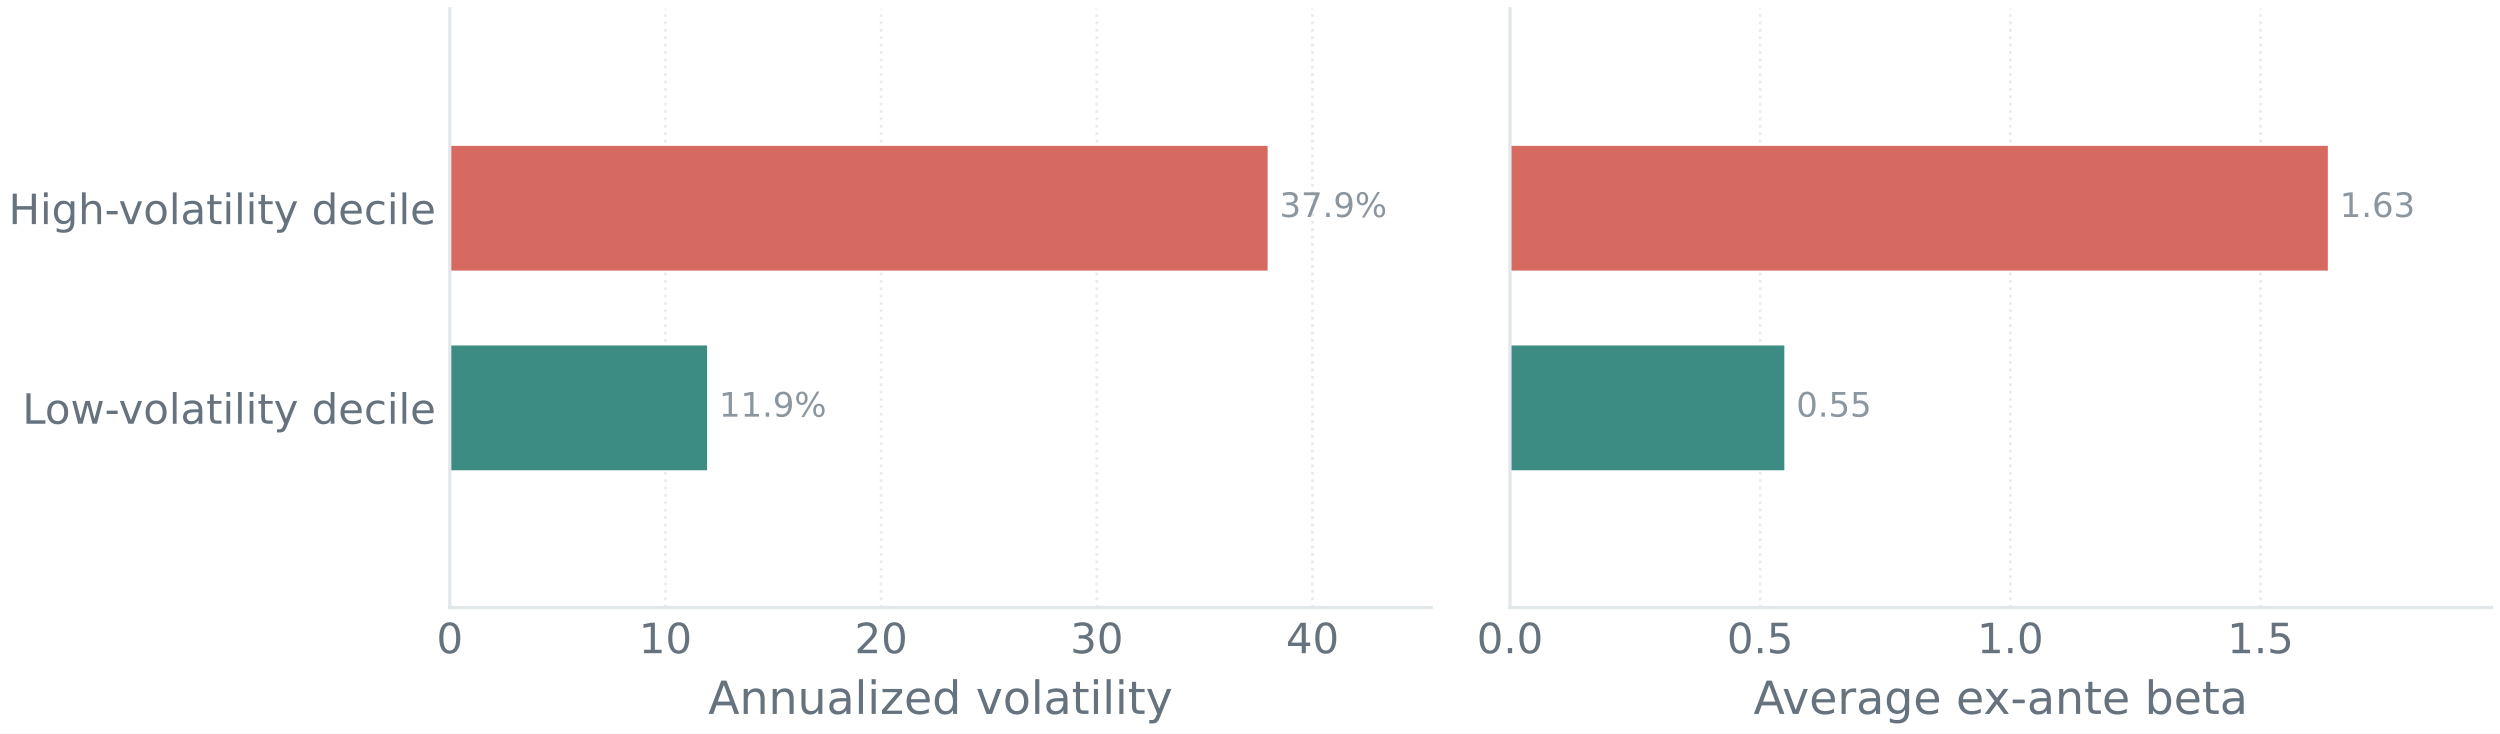
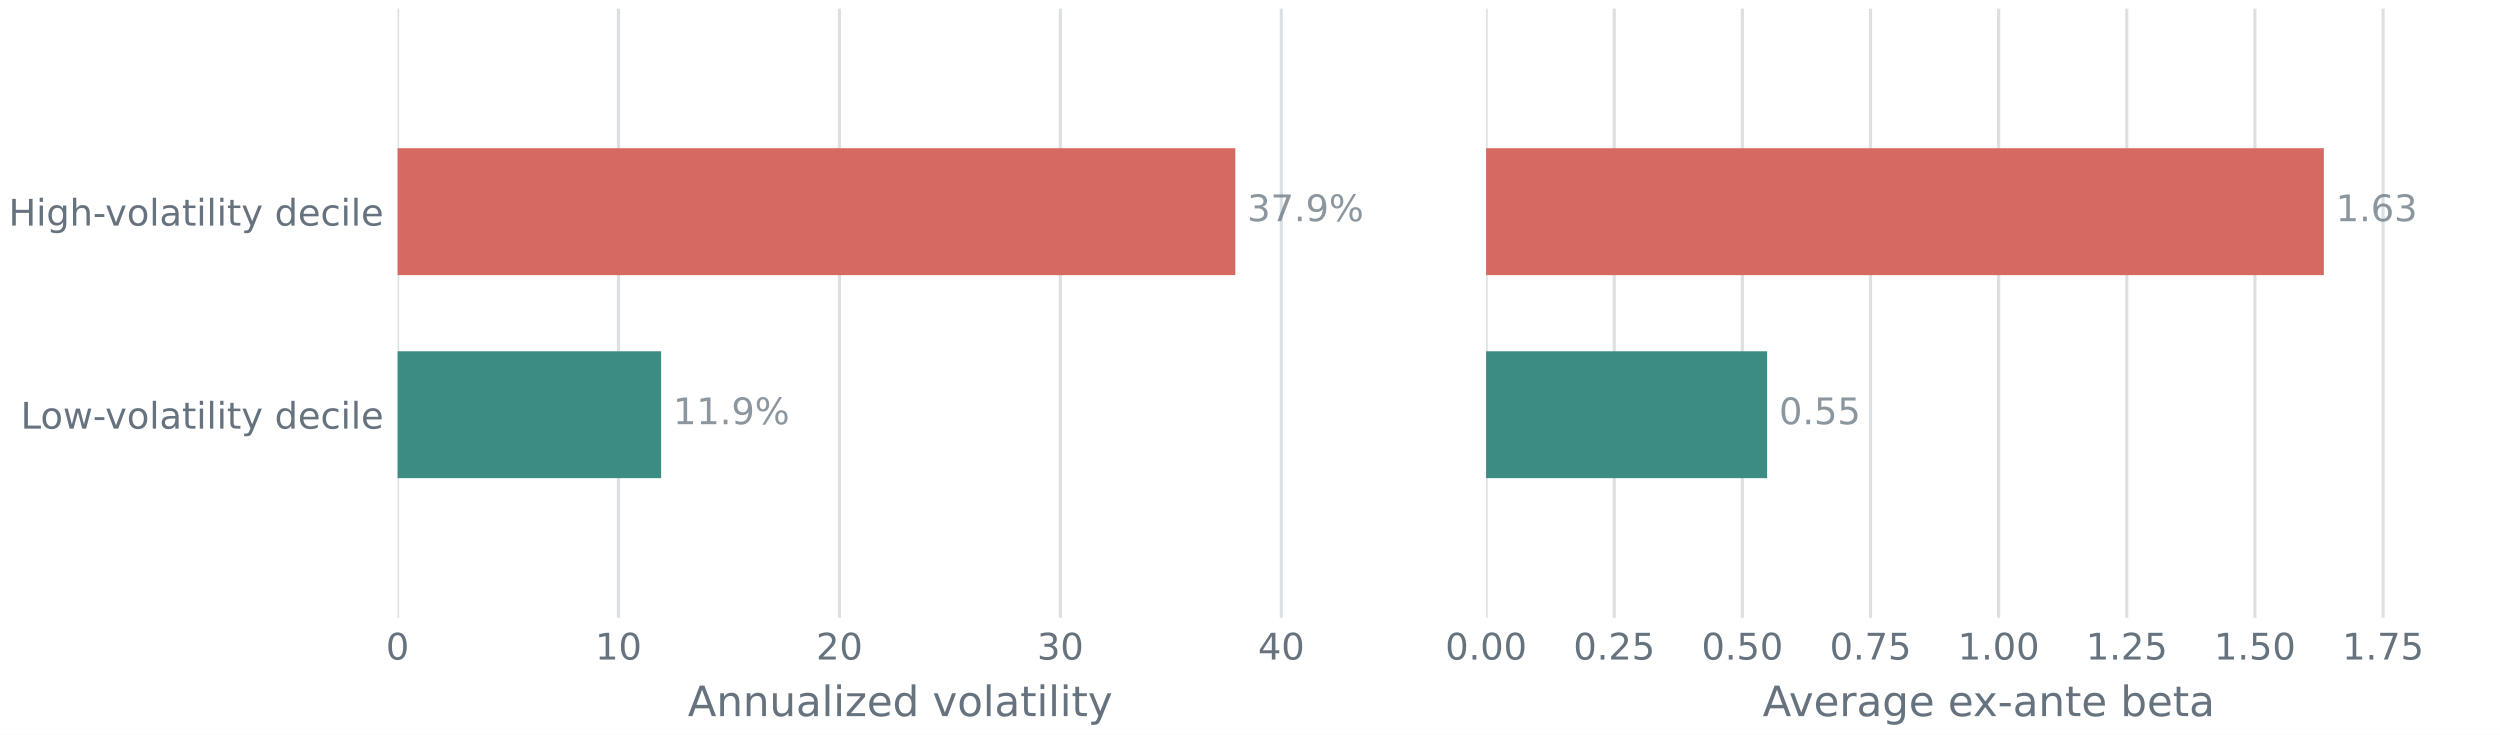
- <svg xmlns="http://www.w3.org/2000/svg" xmlns:xlink="http://www.w3.org/1999/xlink" width="628.202pt" height="184.321pt" viewBox="0 0 628.202 184.321" version="1.1">
+ <svg xmlns="http://www.w3.org/2000/svg" xmlns:xlink="http://www.w3.org/1999/xlink" width="627.116pt" height="184.321pt" viewBox="0 0 627.116 184.321" version="1.1">
  <defs>
    <style type="text/css">*{stroke-linejoin: round; stroke-linecap: butt}</style>
  </defs>
  <g id="figure_1">
    <g id="patch_1">
-       <path d="M 0 184.321 L 628.202 184.321 L 628.202 -0 L 0 -0 z " style="fill: #ffffff" />
+       <path d="M -0 184.321 L 627.116 184.321 L 627.116 0 L -0 0 z " style="fill: #ffffff" />
    </g>
    <g id="axes_1">
      <g id="patch_2">
-         <path d="M 113.021 152.66 L 359.631 152.66 L 359.631 2.16 L 113.021 2.16 z " style="fill: #ffffff" />
+         <path d="M 99.729 154.96 L 351.902 154.96 L 351.902 2.16 L 99.729 2.16 z " style="fill: #ffffff" />
      </g>
      <g id="matplotlib.axis_1">
        <g id="xtick_1">
          <g id="line2d_1">
-             <path d="M 113.021 152.66 L 113.021 2.16 " clip-path="url(#pfe547ada3f)" style="fill: none; stroke-dasharray: 0.7,1.155; stroke-dashoffset: 0; stroke: #e2e7ea; stroke-opacity: 0.8; stroke-width: 0.7" />
+             <path d="M 99.729 154.96 L 99.729 2.16 " clip-path="url(#pbe5ca0cc69)" style="fill: none; stroke: #dbe1e3; stroke-width: 0.8; stroke-linecap: square" />
          </g>
          <g id="line2d_2" />
          <g id="text_1">
-             <g style="fill: #66737e" transform="translate(109.6805 164.1375) scale(0.105 -0.105)">
+             <g style="fill: #66737e" transform="translate(96.80181 165.4498) scale(0.092 -0.092)">
              <defs>
                <path id="DejaVuSans-13" d="M 2034 4250 Q 1547 4250 1301 3770 Q 1056 3291 1056 2328 Q 1056 1369 1301 889 Q 1547 409 2034 409 Q 2525 409 2770 889 Q 3016 1369 3016 2328 Q 3016 3291 2770 3770 Q 2525 4250 2034 4250 z M 2034 4750 Q 2819 4750 3233 4129 Q 3647 3509 3647 2328 Q 3647 1150 3233 529 Q 2819 -91 2034 -91 Q 1250 -91 836 529 Q 422 1150 422 2328 Q 422 3509 836 4129 Q 1250 4750 2034 4750 z " transform="scale(0.015625)" />
              </defs>
              <use xlink:href="#DejaVuSans-13" />
            </g>
          </g>
        </g>
        <g id="xtick_2">
          <g id="line2d_3">
-             <path d="M 167.218 152.66 L 167.218 2.16 " clip-path="url(#pfe547ada3f)" style="fill: none; stroke-dasharray: 0.7,1.155; stroke-dashoffset: 0; stroke: #e2e7ea; stroke-opacity: 0.8; stroke-width: 0.7" />
+             <path d="M 155.148 154.96 L 155.148 2.16 " clip-path="url(#pbe5ca0cc69)" style="fill: none; stroke: #dbe1e3; stroke-width: 0.8; stroke-linecap: square" />
          </g>
          <g id="line2d_4" />
          <g id="text_2">
-             <g style="fill: #66737e" transform="translate(160.5375 164.1375) scale(0.105 -0.105)">
+             <g style="fill: #66737e" transform="translate(149.2949 165.4498) scale(0.092 -0.092)">
              <defs>
                <path id="DejaVuSans-14" d="M 794 531 L 1825 531 L 1825 4091 L 703 3866 L 703 4441 L 1819 4666 L 2450 4666 L 2450 531 L 3481 531 L 3481 0 L 794 0 L 794 531 z " transform="scale(0.015625)" />
              </defs>
              <use xlink:href="#DejaVuSans-14" />
              <use xlink:href="#DejaVuSans-13" transform="translate(63.625 0)" />
            </g>
          </g>
        </g>
        <g id="xtick_3">
          <g id="line2d_5">
-             <path d="M 221.415 152.66 L 221.415 2.16 " clip-path="url(#pfe547ada3f)" style="fill: none; stroke-dasharray: 0.7,1.155; stroke-dashoffset: 0; stroke: #e2e7ea; stroke-opacity: 0.8; stroke-width: 0.7" />
+             <path d="M 210.568 154.96 L 210.568 2.16 " clip-path="url(#pbe5ca0cc69)" style="fill: none; stroke: #dbe1e3; stroke-width: 0.8; stroke-linecap: square" />
          </g>
          <g id="line2d_6" />
          <g id="text_3">
-             <g style="fill: #66737e" transform="translate(214.7348 164.1375) scale(0.105 -0.105)">
+             <g style="fill: #66737e" transform="translate(204.7148 165.4498) scale(0.092 -0.092)">
              <defs>
                <path id="DejaVuSans-15" d="M 1228 531 L 3431 531 L 3431 0 L 469 0 L 469 531 Q 828 903 1448 1529 Q 2069 2156 2228 2338 Q 2531 2678 2651 2914 Q 2772 3150 2772 3378 Q 2772 3750 2511 3984 Q 2250 4219 1831 4219 Q 1534 4219 1204 4116 Q 875 4013 500 3803 L 500 4441 Q 881 4594 1212 4672 Q 1544 4750 1819 4750 Q 2544 4750 2975 4387 Q 3406 4025 3406 3419 Q 3406 3131 3298 2873 Q 3191 2616 2906 2266 Q 2828 2175 2409 1742 Q 1991 1309 1228 531 z " transform="scale(0.015625)" />
              </defs>
              <use xlink:href="#DejaVuSans-15" />
              <use xlink:href="#DejaVuSans-13" transform="translate(63.625 0)" />
            </g>
          </g>
        </g>
        <g id="xtick_4">
          <g id="line2d_7">
-             <path d="M 275.613 152.66 L 275.613 2.16 " clip-path="url(#pfe547ada3f)" style="fill: none; stroke-dasharray: 0.7,1.155; stroke-dashoffset: 0; stroke: #e2e7ea; stroke-opacity: 0.8; stroke-width: 0.7" />
+             <path d="M 265.988 154.96 L 265.988 2.16 " clip-path="url(#pbe5ca0cc69)" style="fill: none; stroke: #dbe1e3; stroke-width: 0.8; stroke-linecap: square" />
          </g>
          <g id="line2d_8" />
          <g id="text_4">
-             <g style="fill: #66737e" transform="translate(268.9321 164.1375) scale(0.105 -0.105)">
+             <g style="fill: #66737e" transform="translate(260.1347 165.4498) scale(0.092 -0.092)">
              <defs>
                <path id="DejaVuSans-16" d="M 2597 2516 Q 3050 2419 3304 2112 Q 3559 1806 3559 1356 Q 3559 666 3084 287 Q 2609 -91 1734 -91 Q 1441 -91 1130 -33 Q 819 25 488 141 L 488 750 Q 750 597 1062 519 Q 1375 441 1716 441 Q 2309 441 2620 675 Q 2931 909 2931 1356 Q 2931 1769 2642 2001 Q 2353 2234 1838 2234 L 1294 2234 L 1294 2753 L 1863 2753 Q 2328 2753 2575 2939 Q 2822 3125 2822 3475 Q 2822 3834 2567 4026 Q 2313 4219 1838 4219 Q 1578 4219 1281 4162 Q 984 4106 628 3988 L 628 4550 Q 988 4650 1302 4700 Q 1616 4750 1894 4750 Q 2613 4750 3031 4423 Q 3450 4097 3450 3541 Q 3450 3153 3228 2886 Q 3006 2619 2597 2516 z " transform="scale(0.015625)" />
              </defs>
              <use xlink:href="#DejaVuSans-16" />
              <use xlink:href="#DejaVuSans-13" transform="translate(63.625 0)" />
            </g>
          </g>
        </g>
        <g id="xtick_5">
          <g id="line2d_9">
-             <path d="M 329.81 152.66 L 329.81 2.16 " clip-path="url(#pfe547ada3f)" style="fill: none; stroke-dasharray: 0.7,1.155; stroke-dashoffset: 0; stroke: #e2e7ea; stroke-opacity: 0.8; stroke-width: 0.7" />
+             <path d="M 321.408 154.96 L 321.408 2.16 " clip-path="url(#pbe5ca0cc69)" style="fill: none; stroke: #dbe1e3; stroke-width: 0.8; stroke-linecap: square" />
          </g>
          <g id="line2d_10" />
          <g id="text_5">
-             <g style="fill: #66737e" transform="translate(323.1293 164.1375) scale(0.105 -0.105)">
+             <g style="fill: #66737e" transform="translate(315.5546 165.4498) scale(0.092 -0.092)">
              <defs>
                <path id="DejaVuSans-17" d="M 2419 4116 L 825 1625 L 2419 1625 L 2419 4116 z M 2253 4666 L 3047 4666 L 3047 1625 L 3713 1625 L 3713 1100 L 3047 1100 L 3047 0 L 2419 0 L 2419 1100 L 313 1100 L 313 1709 L 2253 4666 z " transform="scale(0.015625)" />
              </defs>
              <use xlink:href="#DejaVuSans-17" />
              <use xlink:href="#DejaVuSans-13" transform="translate(63.625 0)" />
            </g>
          </g>
        </g>
        <g id="text_6">
-           <g style="fill: #66737e" transform="translate(177.9619 179.3982) scale(0.115 -0.115)">
+           <g style="fill: #66737e" transform="translate(172.5263 179.6384) scale(0.105 -0.105)">
            <defs>
              <path id="DejaVuSans-24" d="M 2188 4044 L 1331 1722 L 3047 1722 L 2188 4044 z M 1831 4666 L 2547 4666 L 4325 0 L 3669 0 L 3244 1197 L 1141 1197 L 716 0 L 50 0 L 1831 4666 z " transform="scale(0.015625)" />
              <path id="DejaVuSans-51" d="M 3513 2113 L 3513 0 L 2938 0 L 2938 2094 Q 2938 2591 2744 2837 Q 2550 3084 2163 3084 Q 1697 3084 1428 2787 Q 1159 2491 1159 1978 L 1159 0 L 581 0 L 581 3500 L 1159 3500 L 1159 2956 Q 1366 3272 1645 3428 Q 1925 3584 2291 3584 Q 2894 3584 3203 3211 Q 3513 2838 3513 2113 z " transform="scale(0.015625)" />
              <path id="DejaVuSans-58" d="M 544 1381 L 544 3500 L 1119 3500 L 1119 1403 Q 1119 906 1312 657 Q 1506 409 1894 409 Q 2359 409 2629 706 Q 2900 1003 2900 1516 L 2900 3500 L 3475 3500 L 3475 0 L 2900 0 L 2900 538 Q 2691 219 2414 64 Q 2138 -91 1772 -91 Q 1169 -91 856 284 Q 544 659 544 1381 z M 1991 3584 L 1991 3584 z " transform="scale(0.015625)" />
              <path id="DejaVuSans-44" d="M 2194 1759 Q 1497 1759 1228 1600 Q 959 1441 959 1056 Q 959 750 1161 570 Q 1363 391 1709 391 Q 2188 391 2477 730 Q 2766 1069 2766 1631 L 2766 1759 L 2194 1759 z M 3341 1997 L 3341 0 L 2766 0 L 2766 531 Q 2569 213 2275 61 Q 1981 -91 1556 -91 Q 1019 -91 701 211 Q 384 513 384 1019 Q 384 1609 779 1909 Q 1175 2209 1959 2209 L 2766 2209 L 2766 2266 Q 2766 2663 2505 2880 Q 2244 3097 1772 3097 Q 1472 3097 1187 3025 Q 903 2953 641 2809 L 641 3341 Q 956 3463 1253 3523 Q 1550 3584 1831 3584 Q 2591 3584 2966 3190 Q 3341 2797 3341 1997 z " transform="scale(0.015625)" />
              <path id="DejaVuSans-4f" d="M 603 4863 L 1178 4863 L 1178 0 L 603 0 L 603 4863 z " transform="scale(0.015625)" />
              <path id="DejaVuSans-4c" d="M 603 3500 L 1178 3500 L 1178 0 L 603 0 L 603 3500 z M 603 4863 L 1178 4863 L 1178 4134 L 603 4134 L 603 4863 z " transform="scale(0.015625)" />
              <path id="DejaVuSans-5d" d="M 353 3500 L 3084 3500 L 3084 2975 L 922 459 L 3084 459 L 3084 0 L 275 0 L 275 525 L 2438 3041 L 353 3041 L 353 3500 z " transform="scale(0.015625)" />
              <path id="DejaVuSans-48" d="M 3597 1894 L 3597 1613 L 953 1613 Q 991 1019 1311 708 Q 1631 397 2203 397 Q 2534 397 2845 478 Q 3156 559 3463 722 L 3463 178 Q 3153 47 2828 -22 Q 2503 -91 2169 -91 Q 1331 -91 842 396 Q 353 884 353 1716 Q 353 2575 817 3079 Q 1281 3584 2069 3584 Q 2775 3584 3186 3129 Q 3597 2675 3597 1894 z M 3022 2063 Q 3016 2534 2758 2815 Q 2500 3097 2075 3097 Q 1594 3097 1305 2825 Q 1016 2553 972 2059 L 3022 2063 z " transform="scale(0.015625)" />
              <path id="DejaVuSans-47" d="M 2906 2969 L 2906 4863 L 3481 4863 L 3481 0 L 2906 0 L 2906 525 Q 2725 213 2448 61 Q 2172 -91 1784 -91 Q 1150 -91 751 415 Q 353 922 353 1747 Q 353 2572 751 3078 Q 1150 3584 1784 3584 Q 2172 3584 2448 3432 Q 2725 3281 2906 2969 z M 947 1747 Q 947 1113 1208 752 Q 1469 391 1925 391 Q 2381 391 2643 752 Q 2906 1113 2906 1747 Q 2906 2381 2643 2742 Q 2381 3103 1925 3103 Q 1469 3103 1208 2742 Q 947 2381 947 1747 z " transform="scale(0.015625)" />
              <path id="DejaVuSans-3" transform="scale(0.015625)" />
              <path id="DejaVuSans-59" d="M 191 3500 L 800 3500 L 1894 563 L 2988 3500 L 3597 3500 L 2284 0 L 1503 0 L 191 3500 z " transform="scale(0.015625)" />
              <path id="DejaVuSans-52" d="M 1959 3097 Q 1497 3097 1228 2736 Q 959 2375 959 1747 Q 959 1119 1226 758 Q 1494 397 1959 397 Q 2419 397 2687 759 Q 2956 1122 2956 1747 Q 2956 2369 2687 2733 Q 2419 3097 1959 3097 z M 1959 3584 Q 2709 3584 3137 3096 Q 3566 2609 3566 1747 Q 3566 888 3137 398 Q 2709 -91 1959 -91 Q 1206 -91 779 398 Q 353 888 353 1747 Q 353 2609 779 3096 Q 1206 3584 1959 3584 z " transform="scale(0.015625)" />
              <path id="DejaVuSans-57" d="M 1172 4494 L 1172 3500 L 2356 3500 L 2356 3053 L 1172 3053 L 1172 1153 Q 1172 725 1289 603 Q 1406 481 1766 481 L 2356 481 L 2356 0 L 1766 0 Q 1100 0 847 248 Q 594 497 594 1153 L 594 3053 L 172 3053 L 172 3500 L 594 3500 L 594 4494 L 1172 4494 z " transform="scale(0.015625)" />
              <path id="DejaVuSans-5c" d="M 2059 -325 Q 1816 -950 1584 -1140 Q 1353 -1331 966 -1331 L 506 -1331 L 506 -850 L 844 -850 Q 1081 -850 1212 -737 Q 1344 -625 1503 -206 L 1606 56 L 191 3500 L 800 3500 L 1894 763 L 2988 3500 L 3597 3500 L 2059 -325 z " transform="scale(0.015625)" />
            </defs>
            <use xlink:href="#DejaVuSans-24" />
            <use xlink:href="#DejaVuSans-51" transform="translate(68.40625 0)" />
            <use xlink:href="#DejaVuSans-51" transform="translate(131.7812 0)" />
            <use xlink:href="#DejaVuSans-58" transform="translate(195.1562 0)" />
            <use xlink:href="#DejaVuSans-44" transform="translate(258.5312 0)" />
            <use xlink:href="#DejaVuSans-4f" transform="translate(319.8125 0)" />
            <use xlink:href="#DejaVuSans-4c" transform="translate(347.5938 0)" />
            <use xlink:href="#DejaVuSans-5d" transform="translate(375.375 0)" />
            <use xlink:href="#DejaVuSans-48" transform="translate(427.8594 0)" />
            <use xlink:href="#DejaVuSans-47" transform="translate(489.3906 0)" />
            <use xlink:href="#DejaVuSans-3" transform="translate(552.875 0)" />
            <use xlink:href="#DejaVuSans-59" transform="translate(584.6562 0)" />
            <use xlink:href="#DejaVuSans-52" transform="translate(643.8438 0)" />
            <use xlink:href="#DejaVuSans-4f" transform="translate(705.0312 0)" />
            <use xlink:href="#DejaVuSans-44" transform="translate(732.8125 0)" />
            <use xlink:href="#DejaVuSans-57" transform="translate(794.0938 0)" />
            <use xlink:href="#DejaVuSans-4c" transform="translate(833.2969 0)" />
            <use xlink:href="#DejaVuSans-4f" transform="translate(861.0781 0)" />
            <use xlink:href="#DejaVuSans-4c" transform="translate(888.8594 0)" />
            <use xlink:href="#DejaVuSans-57" transform="translate(916.6406 0)" />
            <use xlink:href="#DejaVuSans-5c" transform="translate(955.8438 0)" />
          </g>
        </g>
      </g>
      <g id="matplotlib.axis_2">
        <g id="ytick_1">
          <g id="line2d_11" />
          <g id="text_7">
-             <g style="fill: #66737e" transform="translate(5.615156 106.4825) scale(0.105 -0.105)">
+             <g style="fill: #66737e" transform="translate(5.187375 107.5219) scale(0.092 -0.092)">
              <defs>
                <path id="DejaVuSans-2f" d="M 628 4666 L 1259 4666 L 1259 531 L 3531 531 L 3531 0 L 628 0 L 628 4666 z " transform="scale(0.015625)" />
                <path id="DejaVuSans-5a" d="M 269 3500 L 844 3500 L 1563 769 L 2278 3500 L 2956 3500 L 3675 769 L 4391 3500 L 4966 3500 L 4050 0 L 3372 0 L 2619 2869 L 1863 0 L 1184 0 L 269 3500 z " transform="scale(0.015625)" />
                <path id="DejaVuSans-10" d="M 313 2009 L 1997 2009 L 1997 1497 L 313 1497 L 313 2009 z " transform="scale(0.015625)" />
                <path id="DejaVuSans-46" d="M 3122 3366 L 3122 2828 Q 2878 2963 2633 3030 Q 2388 3097 2138 3097 Q 1578 3097 1268 2742 Q 959 2388 959 1747 Q 959 1106 1268 751 Q 1578 397 2138 397 Q 2388 397 2633 464 Q 2878 531 3122 666 L 3122 134 Q 2881 22 2623 -34 Q 2366 -91 2075 -91 Q 1284 -91 818 406 Q 353 903 353 1747 Q 353 2603 823 3093 Q 1294 3584 2113 3584 Q 2378 3584 2631 3529 Q 2884 3475 3122 3366 z " transform="scale(0.015625)" />
              </defs>
              <use xlink:href="#DejaVuSans-2f" />
              <use xlink:href="#DejaVuSans-52" transform="translate(53.96875 0)" />
              <use xlink:href="#DejaVuSans-5a" transform="translate(115.1562 0)" />
              <use xlink:href="#DejaVuSans-10" transform="translate(196.9375 0)" />
              <use xlink:href="#DejaVuSans-59" transform="translate(230.3281 0)" />
              <use xlink:href="#DejaVuSans-52" transform="translate(289.5156 0)" />
              <use xlink:href="#DejaVuSans-4f" transform="translate(350.7031 0)" />
              <use xlink:href="#DejaVuSans-44" transform="translate(378.4844 0)" />
              <use xlink:href="#DejaVuSans-57" transform="translate(439.7656 0)" />
              <use xlink:href="#DejaVuSans-4c" transform="translate(478.9688 0)" />
              <use xlink:href="#DejaVuSans-4f" transform="translate(506.75 0)" />
              <use xlink:href="#DejaVuSans-4c" transform="translate(534.5312 0)" />
              <use xlink:href="#DejaVuSans-57" transform="translate(562.3125 0)" />
              <use xlink:href="#DejaVuSans-5c" transform="translate(601.5156 0)" />
              <use xlink:href="#DejaVuSans-3" transform="translate(660.7031 0)" />
              <use xlink:href="#DejaVuSans-47" transform="translate(692.4844 0)" />
              <use xlink:href="#DejaVuSans-48" transform="translate(755.9688 0)" />
              <use xlink:href="#DejaVuSans-46" transform="translate(817.5 0)" />
              <use xlink:href="#DejaVuSans-4c" transform="translate(872.4844 0)" />
              <use xlink:href="#DejaVuSans-4f" transform="translate(900.2656 0)" />
              <use xlink:href="#DejaVuSans-48" transform="translate(928.0469 0)" />
            </g>
          </g>
        </g>
        <g id="ytick_2">
          <g id="line2d_12" />
          <g id="text_8">
-             <g style="fill: #66737e" transform="translate(2.16 56.31585) scale(0.105 -0.105)">
+             <g style="fill: #66737e" transform="translate(2.16 56.58861) scale(0.092 -0.092)">
              <defs>
                <path id="DejaVuSans-2b" d="M 628 4666 L 1259 4666 L 1259 2753 L 3553 2753 L 3553 4666 L 4184 4666 L 4184 0 L 3553 0 L 3553 2222 L 1259 2222 L 1259 0 L 628 0 L 628 4666 z " transform="scale(0.015625)" />
                <path id="DejaVuSans-4a" d="M 2906 1791 Q 2906 2416 2648 2759 Q 2391 3103 1925 3103 Q 1463 3103 1205 2759 Q 947 2416 947 1791 Q 947 1169 1205 825 Q 1463 481 1925 481 Q 2391 481 2648 825 Q 2906 1169 2906 1791 z M 3481 434 Q 3481 -459 3084 -895 Q 2688 -1331 1869 -1331 Q 1566 -1331 1297 -1286 Q 1028 -1241 775 -1147 L 775 -588 Q 1028 -725 1275 -790 Q 1522 -856 1778 -856 Q 2344 -856 2625 -561 Q 2906 -266 2906 331 L 2906 616 Q 2728 306 2450 153 Q 2172 0 1784 0 Q 1141 0 747 490 Q 353 981 353 1791 Q 353 2603 747 3093 Q 1141 3584 1784 3584 Q 2172 3584 2450 3431 Q 2728 3278 2906 2969 L 2906 3500 L 3481 3500 L 3481 434 z " transform="scale(0.015625)" />
                <path id="DejaVuSans-4b" d="M 3513 2113 L 3513 0 L 2938 0 L 2938 2094 Q 2938 2591 2744 2837 Q 2550 3084 2163 3084 Q 1697 3084 1428 2787 Q 1159 2491 1159 1978 L 1159 0 L 581 0 L 581 4863 L 1159 4863 L 1159 2956 Q 1366 3272 1645 3428 Q 1925 3584 2291 3584 Q 2894 3584 3203 3211 Q 3513 2838 3513 2113 z " transform="scale(0.015625)" />
              </defs>
              <use xlink:href="#DejaVuSans-2b" />
              <use xlink:href="#DejaVuSans-4c" transform="translate(75.20312 0)" />
              <use xlink:href="#DejaVuSans-4a" transform="translate(102.9844 0)" />
              <use xlink:href="#DejaVuSans-4b" transform="translate(166.4688 0)" />
              <use xlink:href="#DejaVuSans-10" transform="translate(229.8438 0)" />
              <use xlink:href="#DejaVuSans-59" transform="translate(263.2344 0)" />
              <use xlink:href="#DejaVuSans-52" transform="translate(322.4219 0)" />
              <use xlink:href="#DejaVuSans-4f" transform="translate(383.6094 0)" />
              <use xlink:href="#DejaVuSans-44" transform="translate(411.3906 0)" />
              <use xlink:href="#DejaVuSans-57" transform="translate(472.6719 0)" />
              <use xlink:href="#DejaVuSans-4c" transform="translate(511.875 0)" />
              <use xlink:href="#DejaVuSans-4f" transform="translate(539.6562 0)" />
              <use xlink:href="#DejaVuSans-4c" transform="translate(567.4375 0)" />
              <use xlink:href="#DejaVuSans-57" transform="translate(595.2188 0)" />
              <use xlink:href="#DejaVuSans-5c" transform="translate(634.4219 0)" />
              <use xlink:href="#DejaVuSans-3" transform="translate(693.6094 0)" />
              <use xlink:href="#DejaVuSans-47" transform="translate(725.3906 0)" />
              <use xlink:href="#DejaVuSans-48" transform="translate(788.875 0)" />
              <use xlink:href="#DejaVuSans-46" transform="translate(850.4062 0)" />
              <use xlink:href="#DejaVuSans-4c" transform="translate(905.3906 0)" />
              <use xlink:href="#DejaVuSans-4f" transform="translate(933.1719 0)" />
              <use xlink:href="#DejaVuSans-48" transform="translate(960.9531 0)" />
            </g>
          </g>
        </g>
      </g>
      <g id="patch_3">
-         <path d="M 113.021 118.17 L 177.679 118.17 L 177.679 86.816 L 113.021 86.816 z " clip-path="url(#pfe547ada3f)" style="fill: #3c8c83" />
+         <path d="M 99.729 119.943 L 165.845 119.943 L 165.845 88.11 L 99.729 88.11 z " clip-path="url(#pbe5ca0cc69)" style="fill: #3c8c83" />
      </g>
      <g id="patch_4">
-         <path d="M 113.021 68.004 L 318.53 68.004 L 318.53 36.65 L 113.021 36.65 z " clip-path="url(#pfe547ada3f)" style="fill: #d66a60" />
-       </g>
-       <g id="patch_5">
-         <path d="M 113.021 152.66 L 113.021 2.16 " style="fill: none; stroke: #e2e7ea; stroke-width: 0.8; stroke-linejoin: miter; stroke-linecap: square" />
-       </g>
-       <g id="patch_6">
-         <path d="M 113.021 152.66 L 359.631 152.66 " style="fill: none; stroke: #e2e7ea; stroke-width: 0.8; stroke-linejoin: miter; stroke-linecap: square" />
+         <path d="M 99.729 69.01 L 309.873 69.01 L 309.873 37.177 L 99.729 37.177 z " clip-path="url(#pbe5ca0cc69)" style="fill: #d66a60" />
      </g>
      <g id="text_9">
-         <g style="fill: #66737e; opacity: 0.75" transform="translate(180.6788 104.7013) scale(0.085 -0.085)">
+         <g style="fill: #66737e; opacity: 0.75" transform="translate(168.845 106.4165) scale(0.092 -0.092)">
          <defs>
            <path id="DejaVuSans-11" d="M 684 794 L 1344 794 L 1344 0 L 684 0 L 684 794 z " transform="scale(0.015625)" />
            <path id="DejaVuSans-1c" d="M 703 97 L 703 672 Q 941 559 1184 500 Q 1428 441 1663 441 Q 2288 441 2617 861 Q 2947 1281 2994 2138 Q 2813 1869 2534 1725 Q 2256 1581 1919 1581 Q 1219 1581 811 2004 Q 403 2428 403 3163 Q 403 3881 828 4315 Q 1253 4750 1959 4750 Q 2769 4750 3195 4129 Q 3622 3509 3622 2328 Q 3622 1225 3098 567 Q 2575 -91 1691 -91 Q 1453 -91 1209 -44 Q 966 3 703 97 z M 1959 2075 Q 2384 2075 2632 2365 Q 2881 2656 2881 3163 Q 2881 3666 2632 3958 Q 2384 4250 1959 4250 Q 1534 4250 1286 3958 Q 1038 3666 1038 3163 Q 1038 2656 1286 2365 Q 1534 2075 1959 2075 z " transform="scale(0.015625)" />
            <path id="DejaVuSans-8" d="M 4653 2053 Q 4381 2053 4226 1822 Q 4072 1591 4072 1178 Q 4072 772 4226 539 Q 4381 306 4653 306 Q 4919 306 5073 539 Q 5228 772 5228 1178 Q 5228 1588 5073 1820 Q 4919 2053 4653 2053 z M 4653 2450 Q 5147 2450 5437 2106 Q 5728 1763 5728 1178 Q 5728 594 5436 251 Q 5144 -91 4653 -91 Q 4153 -91 3862 251 Q 3572 594 3572 1178 Q 3572 1766 3864 2108 Q 4156 2450 4653 2450 z M 1428 4353 Q 1159 4353 1004 4120 Q 850 3888 850 3481 Q 850 3069 1003 2837 Q 1156 2606 1428 2606 Q 1700 2606 1854 2837 Q 2009 3069 2009 3481 Q 2009 3884 1853 4118 Q 1697 4353 1428 4353 z M 4250 4750 L 4750 4750 L 1831 -91 L 1331 -91 L 4250 4750 z M 1428 4750 Q 1922 4750 2215 4408 Q 2509 4066 2509 3481 Q 2509 2891 2217 2550 Q 1925 2209 1428 2209 Q 931 2209 642 2551 Q 353 2894 353 3481 Q 353 4063 643 4406 Q 934 4750 1428 4750 z " transform="scale(0.015625)" />
          </defs>
          <use xlink:href="#DejaVuSans-14" />
          <use xlink:href="#DejaVuSans-14" transform="translate(63.625 0)" />
          <use xlink:href="#DejaVuSans-11" transform="translate(127.25 0)" />
          <use xlink:href="#DejaVuSans-1c" transform="translate(159.0312 0)" />
          <use xlink:href="#DejaVuSans-8" transform="translate(222.6562 0)" />
        </g>
      </g>
      <g id="text_10">
-         <g style="fill: #66737e; opacity: 0.75" transform="translate(321.5297 54.53467) scale(0.085 -0.085)">
+         <g style="fill: #66737e; opacity: 0.75" transform="translate(312.8734 55.48318) scale(0.092 -0.092)">
          <defs>
            <path id="DejaVuSans-1a" d="M 525 4666 L 3525 4666 L 3525 4397 L 1831 0 L 1172 0 L 2766 4134 L 525 4134 L 525 4666 z " transform="scale(0.015625)" />
          </defs>
          <use xlink:href="#DejaVuSans-16" />
          <use xlink:href="#DejaVuSans-1a" transform="translate(63.625 0)" />
          <use xlink:href="#DejaVuSans-11" transform="translate(127.25 0)" />
          <use xlink:href="#DejaVuSans-1c" transform="translate(159.0312 0)" />
          <use xlink:href="#DejaVuSans-8" transform="translate(222.6562 0)" />
        </g>
      </g>
    </g>
    <g id="axes_2">
-       <g id="patch_7">
-         <path d="M 379.431 152.66 L 626.042 152.66 L 626.042 2.16 L 379.431 2.16 z " style="fill: #ffffff" />
+       <g id="patch_5">
+         <path d="M 372.782 154.96 L 624.956 154.96 L 624.956 2.16 L 372.782 2.16 z " style="fill: #ffffff" />
      </g>
      <g id="matplotlib.axis_3">
        <g id="xtick_6">
          <g id="line2d_13">
-             <path d="M 379.431 152.66 L 379.431 2.16 " clip-path="url(#pd3de35744e)" style="fill: none; stroke-dasharray: 0.7,1.155; stroke-dashoffset: 0; stroke: #e2e7ea; stroke-opacity: 0.8; stroke-width: 0.7" />
+             <path d="M 372.782 154.96 L 372.782 2.16 " clip-path="url(#p7faf96b7d8)" style="fill: none; stroke: #dbe1e3; stroke-width: 0.8; stroke-linecap: square" />
          </g>
          <g id="line2d_14" />
          <g id="text_11">
-             <g style="fill: #66737e" transform="translate(371.0823 164.1375) scale(0.105 -0.105)">
+             <g style="fill: #66737e" transform="translate(362.5401 165.4498) scale(0.092 -0.092)">
              <use xlink:href="#DejaVuSans-13" />
              <use xlink:href="#DejaVuSans-11" transform="translate(63.625 0)" />
              <use xlink:href="#DejaVuSans-13" transform="translate(95.40625 0)" />
+               <use xlink:href="#DejaVuSans-13" transform="translate(159.0312 0)" />
            </g>
          </g>
        </g>
        <g id="xtick_7">
          <g id="line2d_15">
-             <path d="M 442.298 152.66 L 442.298 2.16 " clip-path="url(#pd3de35744e)" style="fill: none; stroke-dasharray: 0.7,1.155; stroke-dashoffset: 0; stroke: #e2e7ea; stroke-opacity: 0.8; stroke-width: 0.7" />
+             <path d="M 404.925 154.96 L 404.925 2.16 " clip-path="url(#p7faf96b7d8)" style="fill: none; stroke: #dbe1e3; stroke-width: 0.8; stroke-linecap: square" />
          </g>
          <g id="line2d_16" />
          <g id="text_12">
-             <g style="fill: #66737e" transform="translate(433.9488 164.1375) scale(0.105 -0.105)">
+             <g style="fill: #66737e" transform="translate(394.6824 165.4498) scale(0.092 -0.092)">
              <defs>
                <path id="DejaVuSans-18" d="M 691 4666 L 3169 4666 L 3169 4134 L 1269 4134 L 1269 2991 Q 1406 3038 1543 3061 Q 1681 3084 1819 3084 Q 2600 3084 3056 2656 Q 3513 2228 3513 1497 Q 3513 744 3044 326 Q 2575 -91 1722 -91 Q 1428 -91 1123 -41 Q 819 9 494 109 L 494 744 Q 775 591 1075 516 Q 1375 441 1709 441 Q 2250 441 2565 725 Q 2881 1009 2881 1497 Q 2881 1984 2565 2268 Q 2250 2553 1709 2553 Q 1456 2553 1204 2497 Q 953 2441 691 2322 L 691 4666 z " transform="scale(0.015625)" />
              </defs>
              <use xlink:href="#DejaVuSans-13" />
              <use xlink:href="#DejaVuSans-11" transform="translate(63.625 0)" />
-               <use xlink:href="#DejaVuSans-18" transform="translate(95.40625 0)" />
+               <use xlink:href="#DejaVuSans-15" transform="translate(95.40625 0)" />
+               <use xlink:href="#DejaVuSans-18" transform="translate(159.0312 0)" />
            </g>
          </g>
        </g>
        <g id="xtick_8">
          <g id="line2d_17">
-             <path d="M 505.164 152.66 L 505.164 2.16 " clip-path="url(#pd3de35744e)" style="fill: none; stroke-dasharray: 0.7,1.155; stroke-dashoffset: 0; stroke: #e2e7ea; stroke-opacity: 0.8; stroke-width: 0.7" />
+             <path d="M 437.067 154.96 L 437.067 2.16 " clip-path="url(#p7faf96b7d8)" style="fill: none; stroke: #dbe1e3; stroke-width: 0.8; stroke-linecap: square" />
          </g>
          <g id="line2d_18" />
          <g id="text_13">
-             <g style="fill: #66737e" transform="translate(496.8153 164.1375) scale(0.105 -0.105)">
-               <use xlink:href="#DejaVuSans-14" />
-               <use xlink:href="#DejaVuSans-11" transform="translate(63.625 0)" />
-               <use xlink:href="#DejaVuSans-13" transform="translate(95.40625 0)" />
+             <g style="fill: #66737e" transform="translate(426.8248 165.4498) scale(0.092 -0.092)">
+               <use xlink:href="#DejaVuSans-13" />
+               <use xlink:href="#DejaVuSans-11" transform="translate(63.625 0)" />
+               <use xlink:href="#DejaVuSans-18" transform="translate(95.40625 0)" />
+               <use xlink:href="#DejaVuSans-13" transform="translate(159.0312 0)" />
            </g>
          </g>
        </g>
        <g id="xtick_9">
          <g id="line2d_19">
-             <path d="M 568.031 152.66 L 568.031 2.16 " clip-path="url(#pd3de35744e)" style="fill: none; stroke-dasharray: 0.7,1.155; stroke-dashoffset: 0; stroke: #e2e7ea; stroke-opacity: 0.8; stroke-width: 0.7" />
+             <path d="M 469.209 154.96 L 469.209 2.16 " clip-path="url(#p7faf96b7d8)" style="fill: none; stroke: #dbe1e3; stroke-width: 0.8; stroke-linecap: square" />
          </g>
          <g id="line2d_20" />
          <g id="text_14">
-             <g style="fill: #66737e" transform="translate(559.6818 164.1375) scale(0.105 -0.105)">
+             <g style="fill: #66737e" transform="translate(458.9671 165.4498) scale(0.092 -0.092)">
+               <use xlink:href="#DejaVuSans-13" />
+               <use xlink:href="#DejaVuSans-11" transform="translate(63.625 0)" />
+               <use xlink:href="#DejaVuSans-1a" transform="translate(95.40625 0)" />
+               <use xlink:href="#DejaVuSans-18" transform="translate(159.0312 0)" />
+             </g>
+           </g>
+         </g>
+         <g id="xtick_10">
+           <g id="line2d_21">
+             <path d="M 501.352 154.96 L 501.352 2.16 " clip-path="url(#p7faf96b7d8)" style="fill: none; stroke: #dbe1e3; stroke-width: 0.8; stroke-linecap: square" />
+           </g>
+           <g id="line2d_22" />
+           <g id="text_15">
+             <g style="fill: #66737e" transform="translate(491.1094 165.4498) scale(0.092 -0.092)">
              <use xlink:href="#DejaVuSans-14" />
              <use xlink:href="#DejaVuSans-11" transform="translate(63.625 0)" />
+               <use xlink:href="#DejaVuSans-13" transform="translate(95.40625 0)" />
+               <use xlink:href="#DejaVuSans-13" transform="translate(159.0312 0)" />
+             </g>
+           </g>
+         </g>
+         <g id="xtick_11">
+           <g id="line2d_23">
+             <path d="M 533.494 154.96 L 533.494 2.16 " clip-path="url(#p7faf96b7d8)" style="fill: none; stroke: #dbe1e3; stroke-width: 0.8; stroke-linecap: square" />
+           </g>
+           <g id="line2d_24" />
+           <g id="text_16">
+             <g style="fill: #66737e" transform="translate(523.2517 165.4498) scale(0.092 -0.092)">
+               <use xlink:href="#DejaVuSans-14" />
+               <use xlink:href="#DejaVuSans-11" transform="translate(63.625 0)" />
+               <use xlink:href="#DejaVuSans-15" transform="translate(95.40625 0)" />
+               <use xlink:href="#DejaVuSans-18" transform="translate(159.0312 0)" />
+             </g>
+           </g>
+         </g>
+         <g id="xtick_12">
+           <g id="line2d_25">
+             <path d="M 565.636 154.96 L 565.636 2.16 " clip-path="url(#p7faf96b7d8)" style="fill: none; stroke: #dbe1e3; stroke-width: 0.8; stroke-linecap: square" />
+           </g>
+           <g id="line2d_26" />
+           <g id="text_17">
+             <g style="fill: #66737e" transform="translate(555.3941 165.4498) scale(0.092 -0.092)">
+               <use xlink:href="#DejaVuSans-14" />
+               <use xlink:href="#DejaVuSans-11" transform="translate(63.625 0)" />
              <use xlink:href="#DejaVuSans-18" transform="translate(95.40625 0)" />
-             </g>
-           </g>
-         </g>
-         <g id="text_15">
-           <g style="fill: #66737e" transform="translate(440.6269 179.3982) scale(0.115 -0.115)">
+               <use xlink:href="#DejaVuSans-13" transform="translate(159.0312 0)" />
+             </g>
+           </g>
+         </g>
+         <g id="xtick_13">
+           <g id="line2d_27">
+             <path d="M 597.779 154.96 L 597.779 2.16 " clip-path="url(#p7faf96b7d8)" style="fill: none; stroke: #dbe1e3; stroke-width: 0.8; stroke-linecap: square" />
+           </g>
+           <g id="line2d_28" />
+           <g id="text_18">
+             <g style="fill: #66737e" transform="translate(587.5364 165.4498) scale(0.092 -0.092)">
+               <use xlink:href="#DejaVuSans-14" />
+               <use xlink:href="#DejaVuSans-11" transform="translate(63.625 0)" />
+               <use xlink:href="#DejaVuSans-1a" transform="translate(95.40625 0)" />
+               <use xlink:href="#DejaVuSans-18" transform="translate(159.0312 0)" />
+             </g>
+           </g>
+         </g>
+         <g id="text_19">
+           <g style="fill: #66737e" transform="translate(442.1602 179.6384) scale(0.105 -0.105)">
            <defs>
              <path id="DejaVuSans-55" d="M 2631 2963 Q 2534 3019 2420 3045 Q 2306 3072 2169 3072 Q 1681 3072 1420 2755 Q 1159 2438 1159 1844 L 1159 0 L 581 0 L 581 3500 L 1159 3500 L 1159 2956 Q 1341 3275 1631 3429 Q 1922 3584 2338 3584 Q 2397 3584 2469 3576 Q 2541 3569 2628 3553 L 2631 2963 z " transform="scale(0.015625)" />
              <path id="DejaVuSans-5b" d="M 3513 3500 L 2247 1797 L 3578 0 L 2900 0 L 1881 1375 L 863 0 L 184 0 L 1544 1831 L 300 3500 L 978 3500 L 1906 2253 L 2834 3500 L 3513 3500 z " transform="scale(0.015625)" />
              <path id="DejaVuSans-45" d="M 3116 1747 Q 3116 2381 2855 2742 Q 2594 3103 2138 3103 Q 1681 3103 1420 2742 Q 1159 2381 1159 1747 Q 1159 1113 1420 752 Q 1681 391 2138 391 Q 2594 391 2855 752 Q 3116 1113 3116 1747 z M 1159 2969 Q 1341 3281 1617 3432 Q 1894 3584 2278 3584 Q 2916 3584 3314 3078 Q 3713 2572 3713 1747 Q 3713 922 3314 415 Q 2916 -91 2278 -91 Q 1894 -91 1617 61 Q 1341 213 1159 525 L 1159 0 L 581 0 L 581 4863 L 1159 4863 L 1159 2969 z " transform="scale(0.015625)" />
            </defs>
            <use xlink:href="#DejaVuSans-24" />
            <use xlink:href="#DejaVuSans-59" transform="translate(62.54688 0)" />
            <use xlink:href="#DejaVuSans-48" transform="translate(121.7344 0)" />
            <use xlink:href="#DejaVuSans-55" transform="translate(183.2656 0)" />
            <use xlink:href="#DejaVuSans-44" transform="translate(224.375 0)" />
            <use xlink:href="#DejaVuSans-4a" transform="translate(285.6562 0)" />
            <use xlink:href="#DejaVuSans-48" transform="translate(349.1406 0)" />
            <use xlink:href="#DejaVuSans-3" transform="translate(410.6719 0)" />
            <use xlink:href="#DejaVuSans-48" transform="translate(442.4531 0)" />
            <use xlink:href="#DejaVuSans-5b" transform="translate(502.2344 0)" />
            <use xlink:href="#DejaVuSans-10" transform="translate(561.4219 0)" />
            <use xlink:href="#DejaVuSans-44" transform="translate(597.5 0)" />
            <use xlink:href="#DejaVuSans-51" transform="translate(658.7812 0)" />
            <use xlink:href="#DejaVuSans-57" transform="translate(722.1562 0)" />
            <use xlink:href="#DejaVuSans-48" transform="translate(761.3594 0)" />
            <use xlink:href="#DejaVuSans-3" transform="translate(822.8906 0)" />
            <use xlink:href="#DejaVuSans-45" transform="translate(854.6719 0)" />
            <use xlink:href="#DejaVuSans-48" transform="translate(918.1562 0)" />
            <use xlink:href="#DejaVuSans-57" transform="translate(979.6875 0)" />
            <use xlink:href="#DejaVuSans-44" transform="translate(1018.891 0)" />
          </g>
        </g>
      </g>
      <g id="matplotlib.axis_4" />
-       <g id="patch_8">
-         <path d="M 379.431 118.17 L 448.369 118.17 L 448.369 86.816 L 379.431 86.816 z " clip-path="url(#pd3de35744e)" style="fill: #3c8c83" />
-       </g>
-       <g id="patch_9">
-         <path d="M 379.431 68.004 L 584.94 68.004 L 584.94 36.65 L 379.431 36.65 z " clip-path="url(#pd3de35744e)" style="fill: #d66a60" />
-       </g>
-       <g id="patch_10">
-         <path d="M 379.431 152.66 L 379.431 2.16 " style="fill: none; stroke: #e2e7ea; stroke-width: 0.8; stroke-linejoin: miter; stroke-linecap: square" />
-       </g>
-       <g id="patch_11">
-         <path d="M 379.431 152.66 L 626.042 152.66 " style="fill: none; stroke: #e2e7ea; stroke-width: 0.8; stroke-linejoin: miter; stroke-linecap: square" />
-       </g>
-       <g id="text_16">
-         <g style="fill: #66737e; opacity: 0.75" transform="translate(451.3689 104.7013) scale(0.085 -0.085)">
+       <g id="patch_6">
+         <path d="M 372.782 119.943 L 443.275 119.943 L 443.275 88.11 L 372.782 88.11 z " clip-path="url(#p7faf96b7d8)" style="fill: #3c8c83" />
+       </g>
+       <g id="patch_7">
+         <path d="M 372.782 69.01 L 582.927 69.01 L 582.927 37.177 L 372.782 37.177 z " clip-path="url(#p7faf96b7d8)" style="fill: #d66a60" />
+       </g>
+       <g id="text_20">
+         <g style="fill: #66737e; opacity: 0.75" transform="translate(446.2748 106.4165) scale(0.092 -0.092)">
          <use xlink:href="#DejaVuSans-13" />
          <use xlink:href="#DejaVuSans-11" transform="translate(63.625 0)" />
          <use xlink:href="#DejaVuSans-18" transform="translate(95.40625 0)" />
          <use xlink:href="#DejaVuSans-18" transform="translate(159.0312 0)" />
        </g>
      </g>
-       <g id="text_17">
-         <g style="fill: #66737e; opacity: 0.75" transform="translate(587.9403 54.53467) scale(0.085 -0.085)">
+       <g id="text_21">
+         <g style="fill: #66737e; opacity: 0.75" transform="translate(585.9271 55.48318) scale(0.092 -0.092)">
          <defs>
            <path id="DejaVuSans-19" d="M 2113 2584 Q 1688 2584 1439 2293 Q 1191 2003 1191 1497 Q 1191 994 1439 701 Q 1688 409 2113 409 Q 2538 409 2786 701 Q 3034 994 3034 1497 Q 3034 2003 2786 2293 Q 2538 2584 2113 2584 z M 3366 4563 L 3366 3988 Q 3128 4100 2886 4159 Q 2644 4219 2406 4219 Q 1781 4219 1451 3797 Q 1122 3375 1075 2522 Q 1259 2794 1537 2939 Q 1816 3084 2150 3084 Q 2853 3084 3261 2657 Q 3669 2231 3669 1497 Q 3669 778 3244 343 Q 2819 -91 2113 -91 Q 1303 -91 875 529 Q 447 1150 447 2328 Q 447 3434 972 4092 Q 1497 4750 2381 4750 Q 2619 4750 2861 4703 Q 3103 4656 3366 4563 z " transform="scale(0.015625)" />
          </defs>
          <use xlink:href="#DejaVuSans-14" />
          <use xlink:href="#DejaVuSans-11" transform="translate(63.625 0)" />
          <use xlink:href="#DejaVuSans-19" transform="translate(95.40625 0)" />
          <use xlink:href="#DejaVuSans-16" transform="translate(159.0312 0)" />
        </g>
      </g>
    </g>
  </g>
  <defs>
-     <clipPath id="pfe547ada3f">
-       <rect x="113.021" y="2.16" width="246.611" height="150.5" />
+     <clipPath id="pbe5ca0cc69">
+       <rect x="99.729" y="2.16" width="252.174" height="152.8" />
    </clipPath>
-     <clipPath id="pd3de35744e">
-       <rect x="379.431" y="2.16" width="246.611" height="150.5" />
+     <clipPath id="p7faf96b7d8">
+       <rect x="372.782" y="2.16" width="252.174" height="152.8" />
    </clipPath>
  </defs>
</svg>
